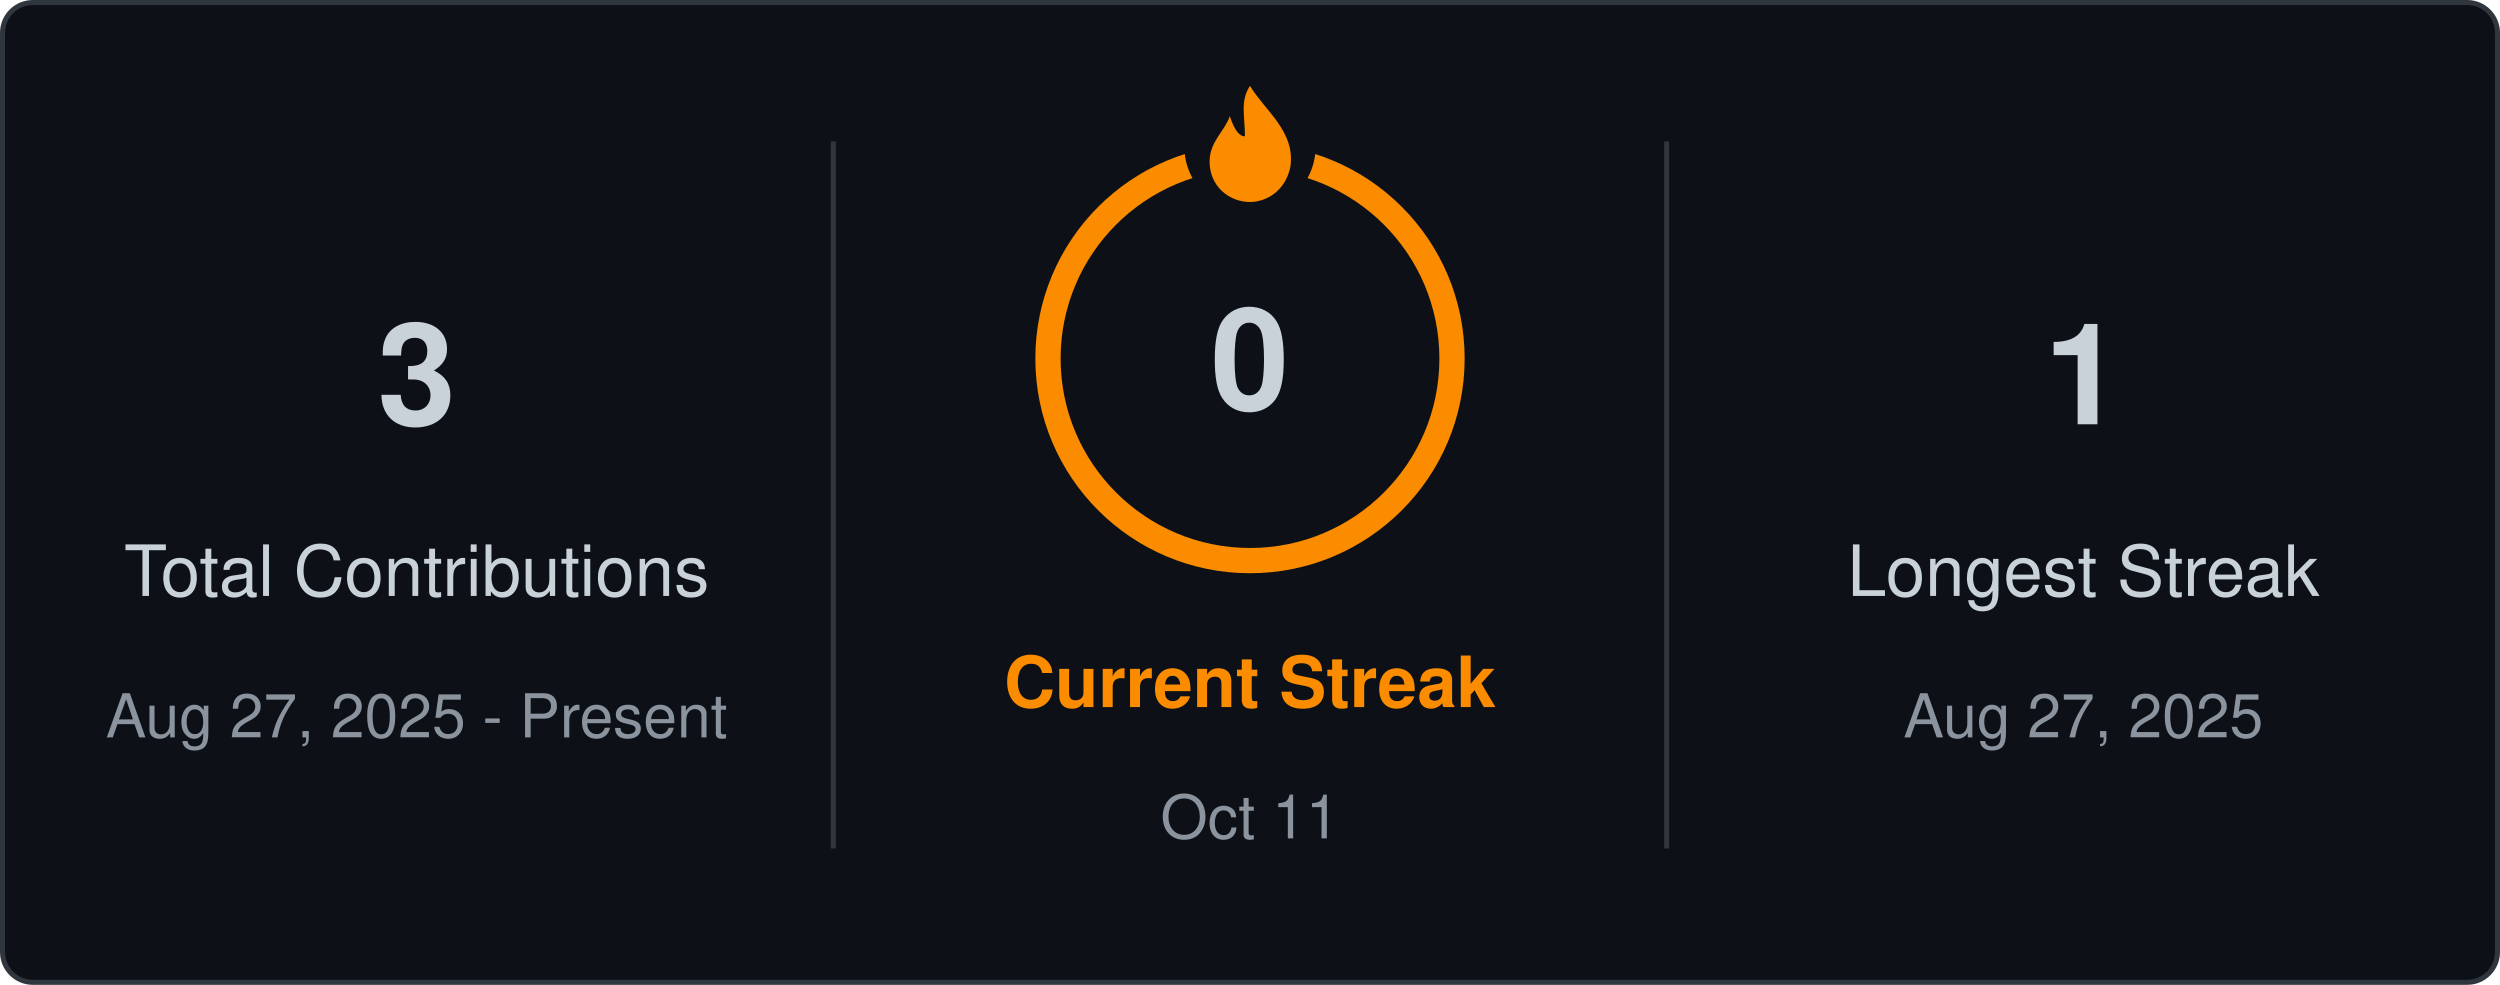
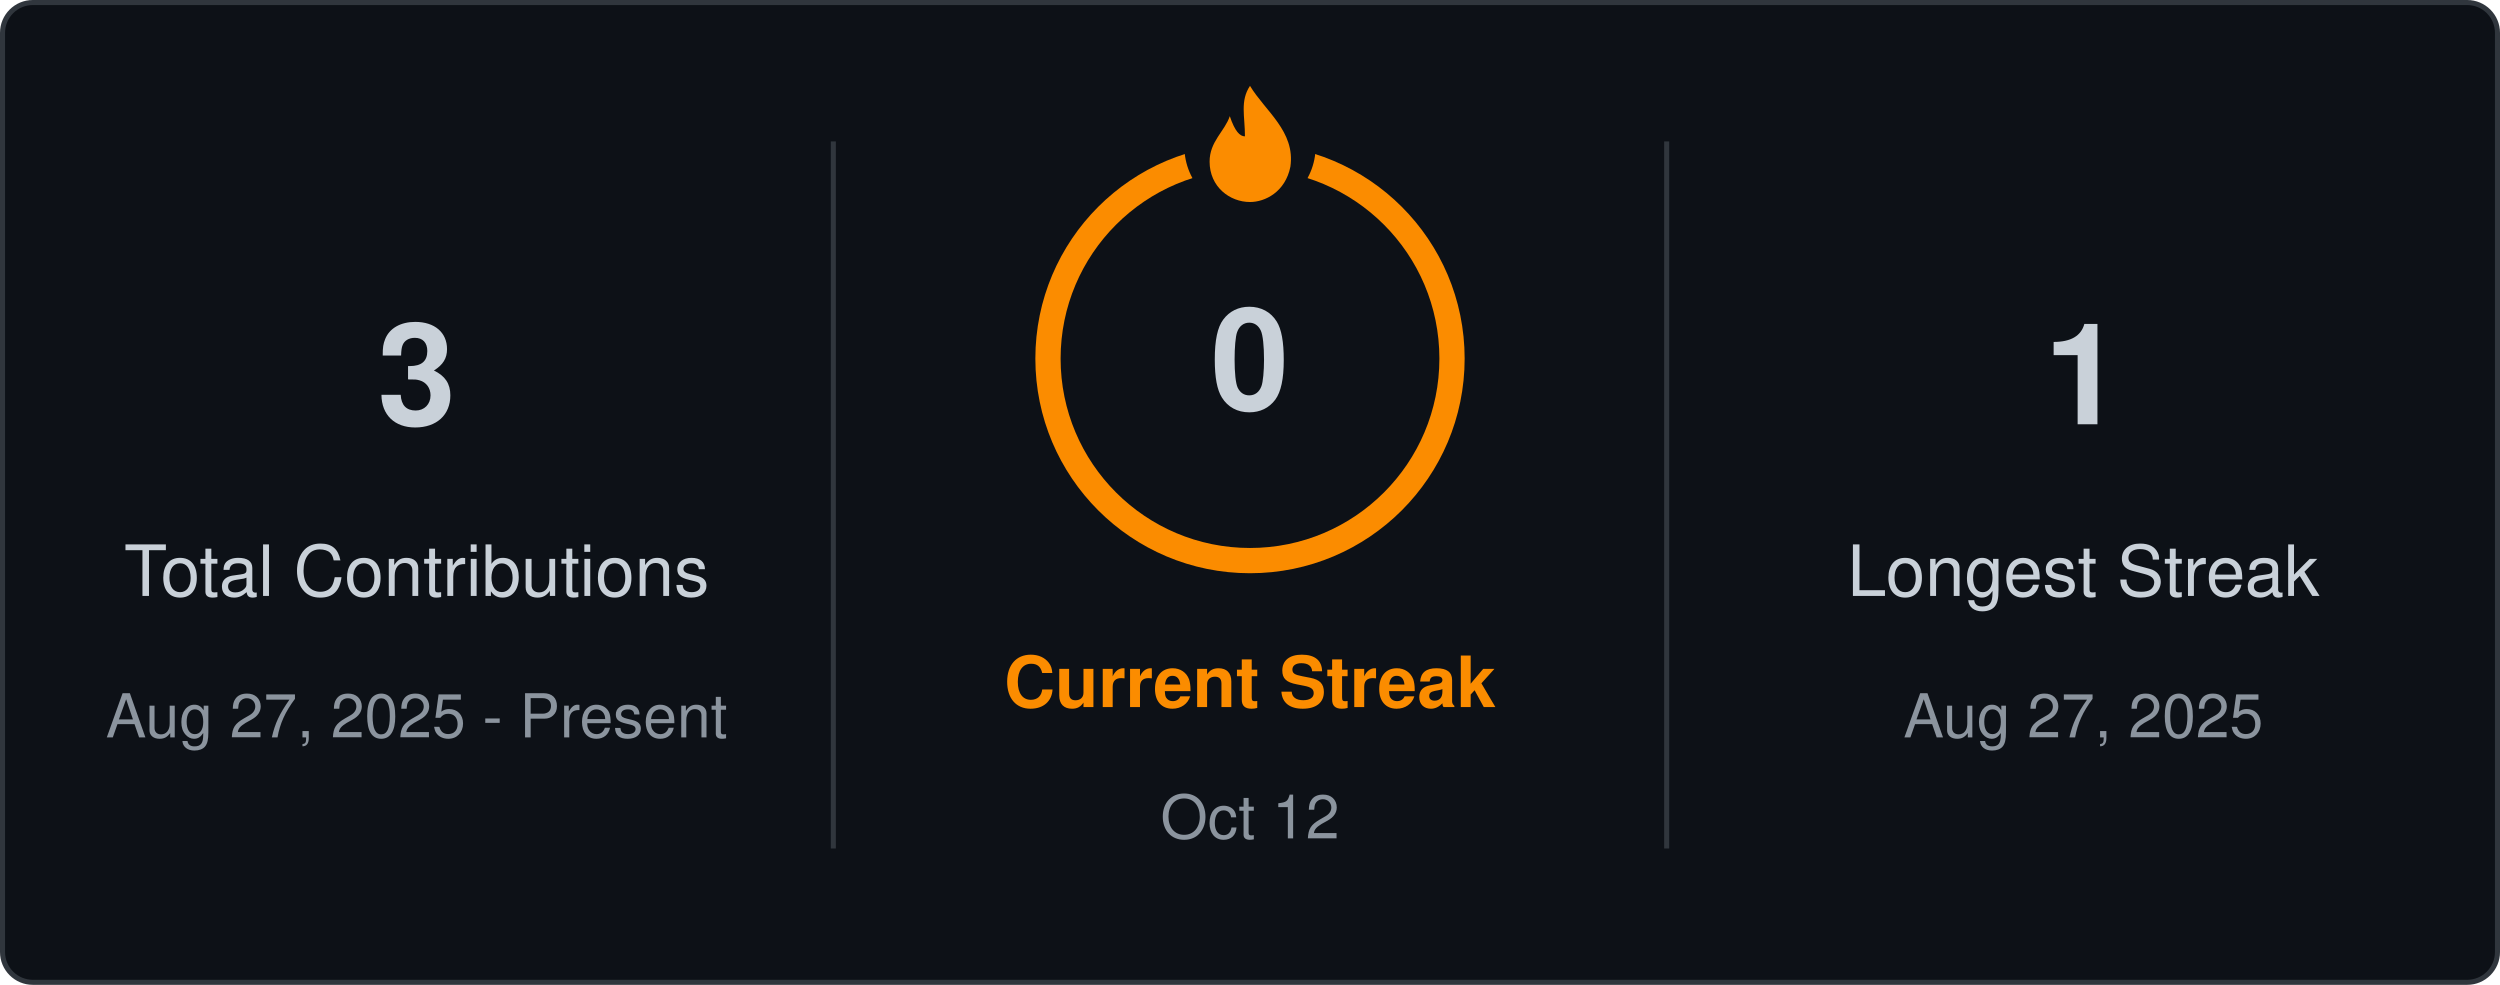
- <svg xmlns="http://www.w3.org/2000/svg" width="495" height="195" viewBox="0 0 495 195" font-family="'Segoe UI', Ubuntu, 'Helvetica Neue', Helvetica, Arial, sans-serif" role="img" aria-label="Aryan's contribution streak: 3 total contributions, current streak 0 days, longest streak 1 days">
+ <svg xmlns="http://www.w3.org/2000/svg" width="495" height="195" viewBox="0 0 495 195" font-family="'Segoe UI', Ubuntu, 'Helvetica Neue', Helvetica, Arial, sans-serif" role="img" aria-label="Aryan's contribution streak: 3 total contributions, current streak 0 days, longest streak 1 day">
  <rect x="0.5" y="0.5" width="494" height="194" rx="6" fill="#0d1117" stroke="#30363d" />
  <line x1="165" y1="28" x2="165" y2="168" stroke="#30363d" />
  <line x1="330" y1="28" x2="330" y2="168" stroke="#30363d" />
  <text x="82.5" y="84" text-anchor="middle" font-size="28" font-weight="700" fill="#c9d1d9">3</text>
  <text x="82.5" y="118" text-anchor="middle" font-size="14" fill="#c9d1d9">Total Contributions</text>
  <text x="82.5" y="146" text-anchor="middle" font-size="12" fill="#8b949e">Aug 27, 2025 - Present</text>
  <text x="412.5" y="84" text-anchor="middle" font-size="28" font-weight="700" fill="#c9d1d9">1</text>
  <text x="412.5" y="118" text-anchor="middle" font-size="14" fill="#c9d1d9">Longest Streak</text>
  <text x="412.5" y="146" text-anchor="middle" font-size="12" fill="#8b949e">Aug 27, 2025</text>
  <circle cx="247.5" cy="71" r="40" fill="none" stroke="#fb8c00" stroke-width="5" />
  <circle cx="247.5" cy="29" r="13" fill="#0d1117" />
  <path transform="translate(247.5 29)" fill="#fb8c00" d="M0 -12C3 -7 9 -3 8 4C7 9 3 11 0 11C-4 11 -8 8 -8 3C-8 -1 -5 -3 -4 -6C-3 -3 -2 -2 -1 -2C-1 -6 -2 -9 0 -12Z" />
  <text x="247.5" y="81" text-anchor="middle" font-size="28" font-weight="700" fill="#c9d1d9">0</text>
  <text x="247.5" y="140" text-anchor="middle" font-size="14" font-weight="700" fill="#fb8c00">Current Streak</text>
-   <text x="247.5" y="166" text-anchor="middle" font-size="12" fill="#8b949e">Oct 11</text>
+   <text x="247.5" y="166" text-anchor="middle" font-size="12" fill="#8b949e">Oct 12</text>
</svg>
